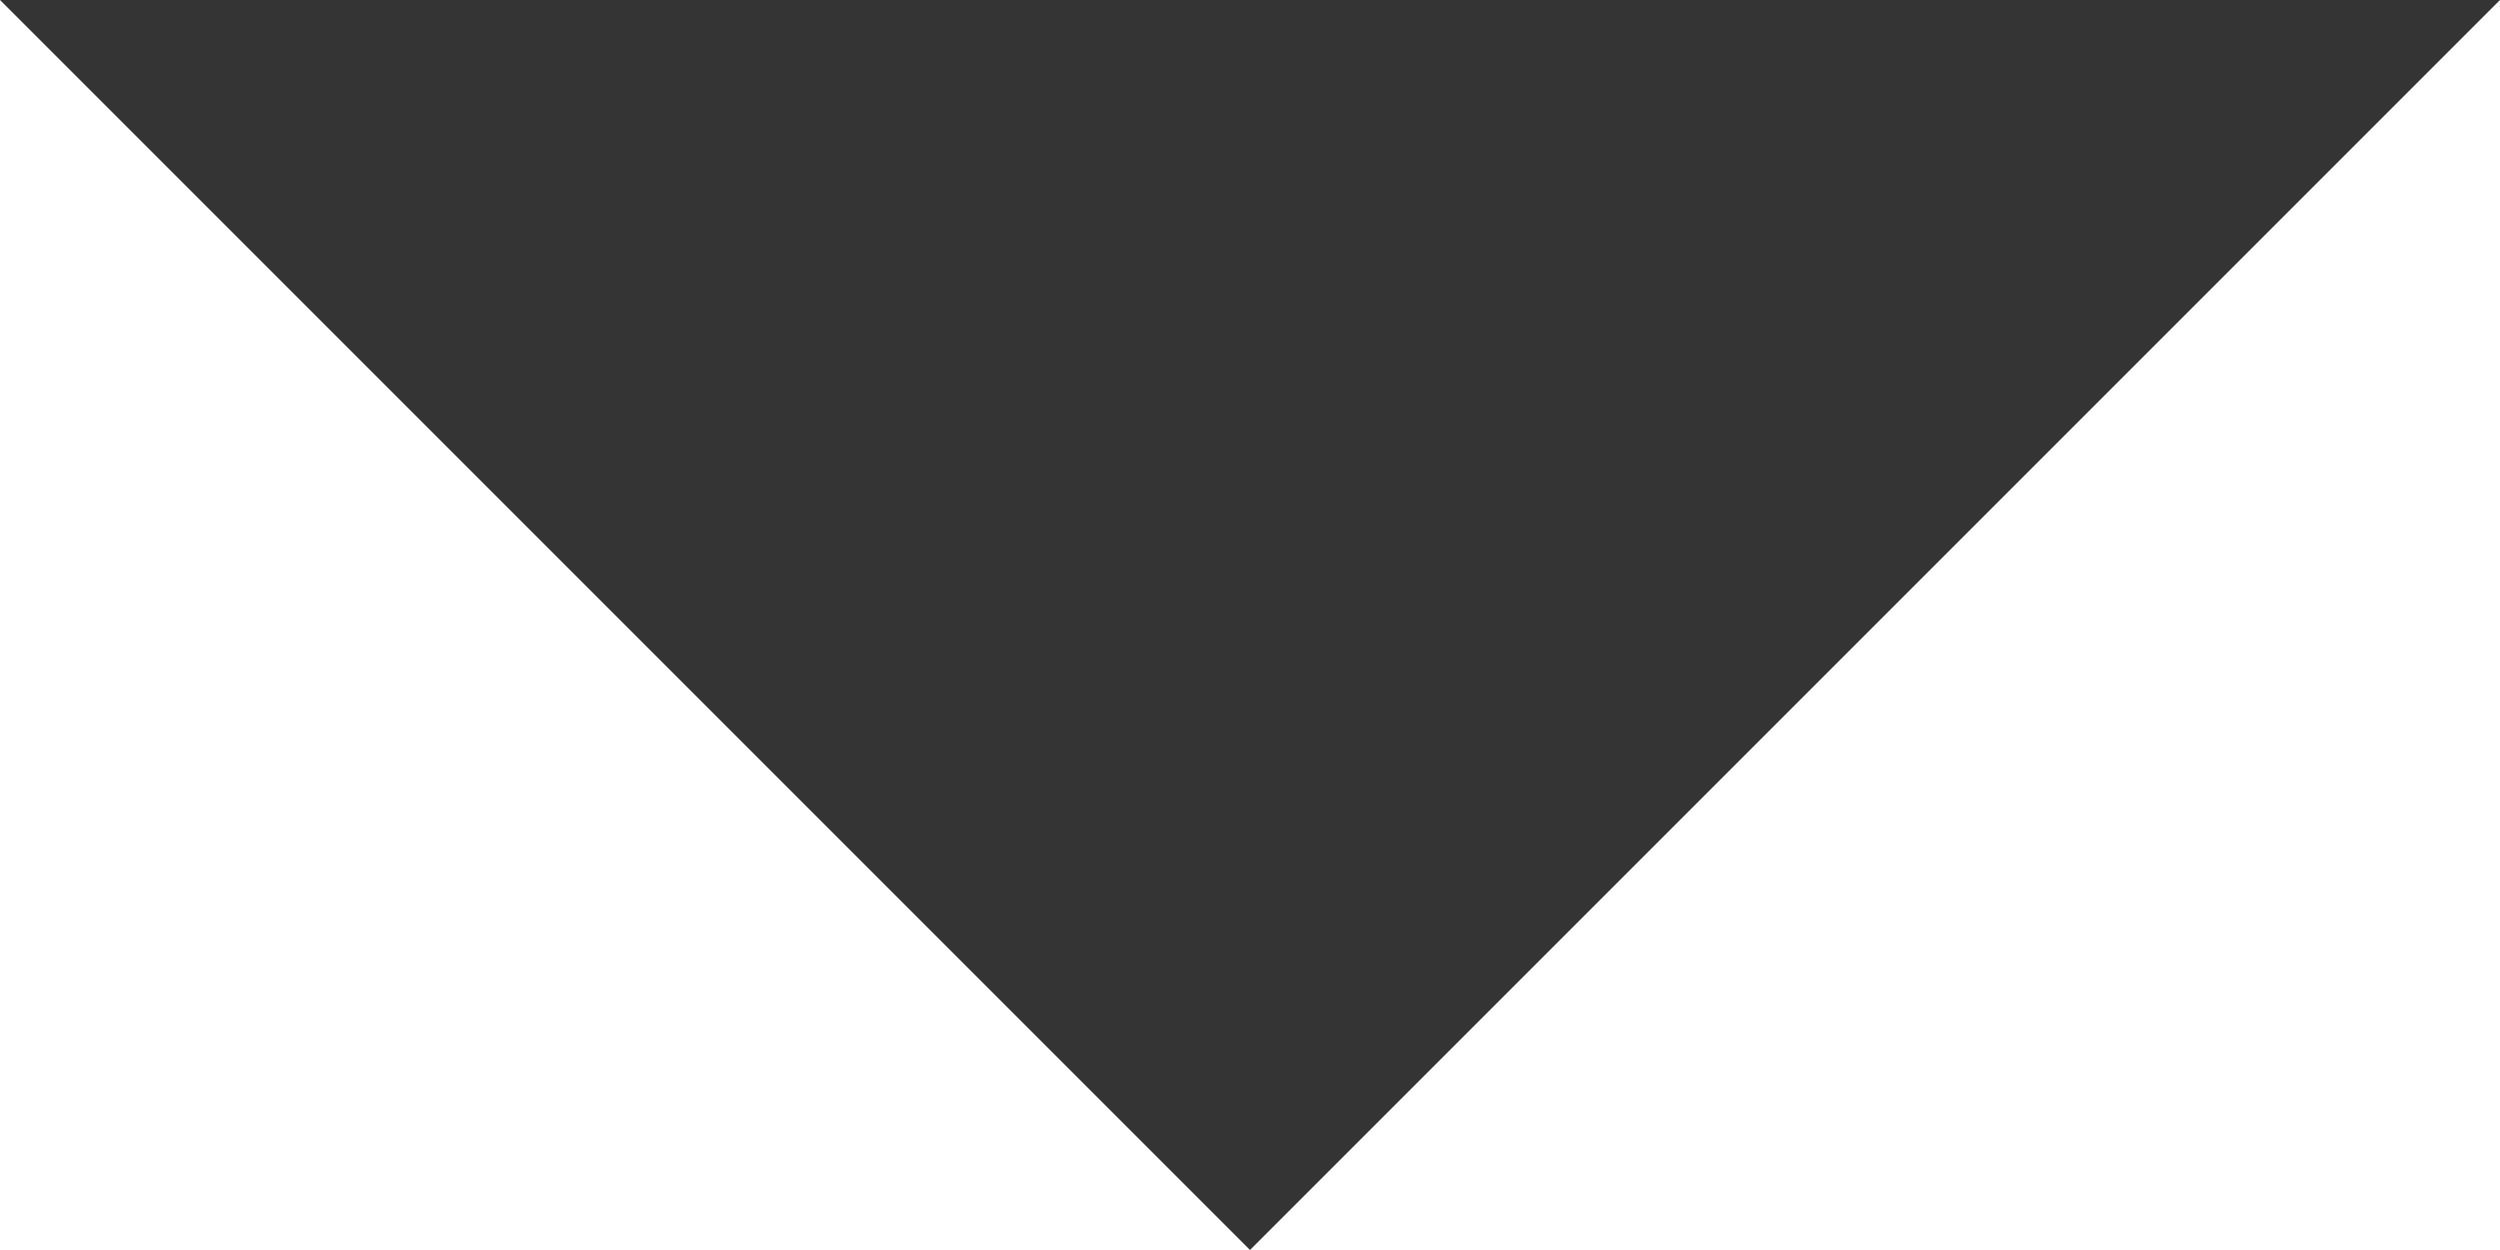
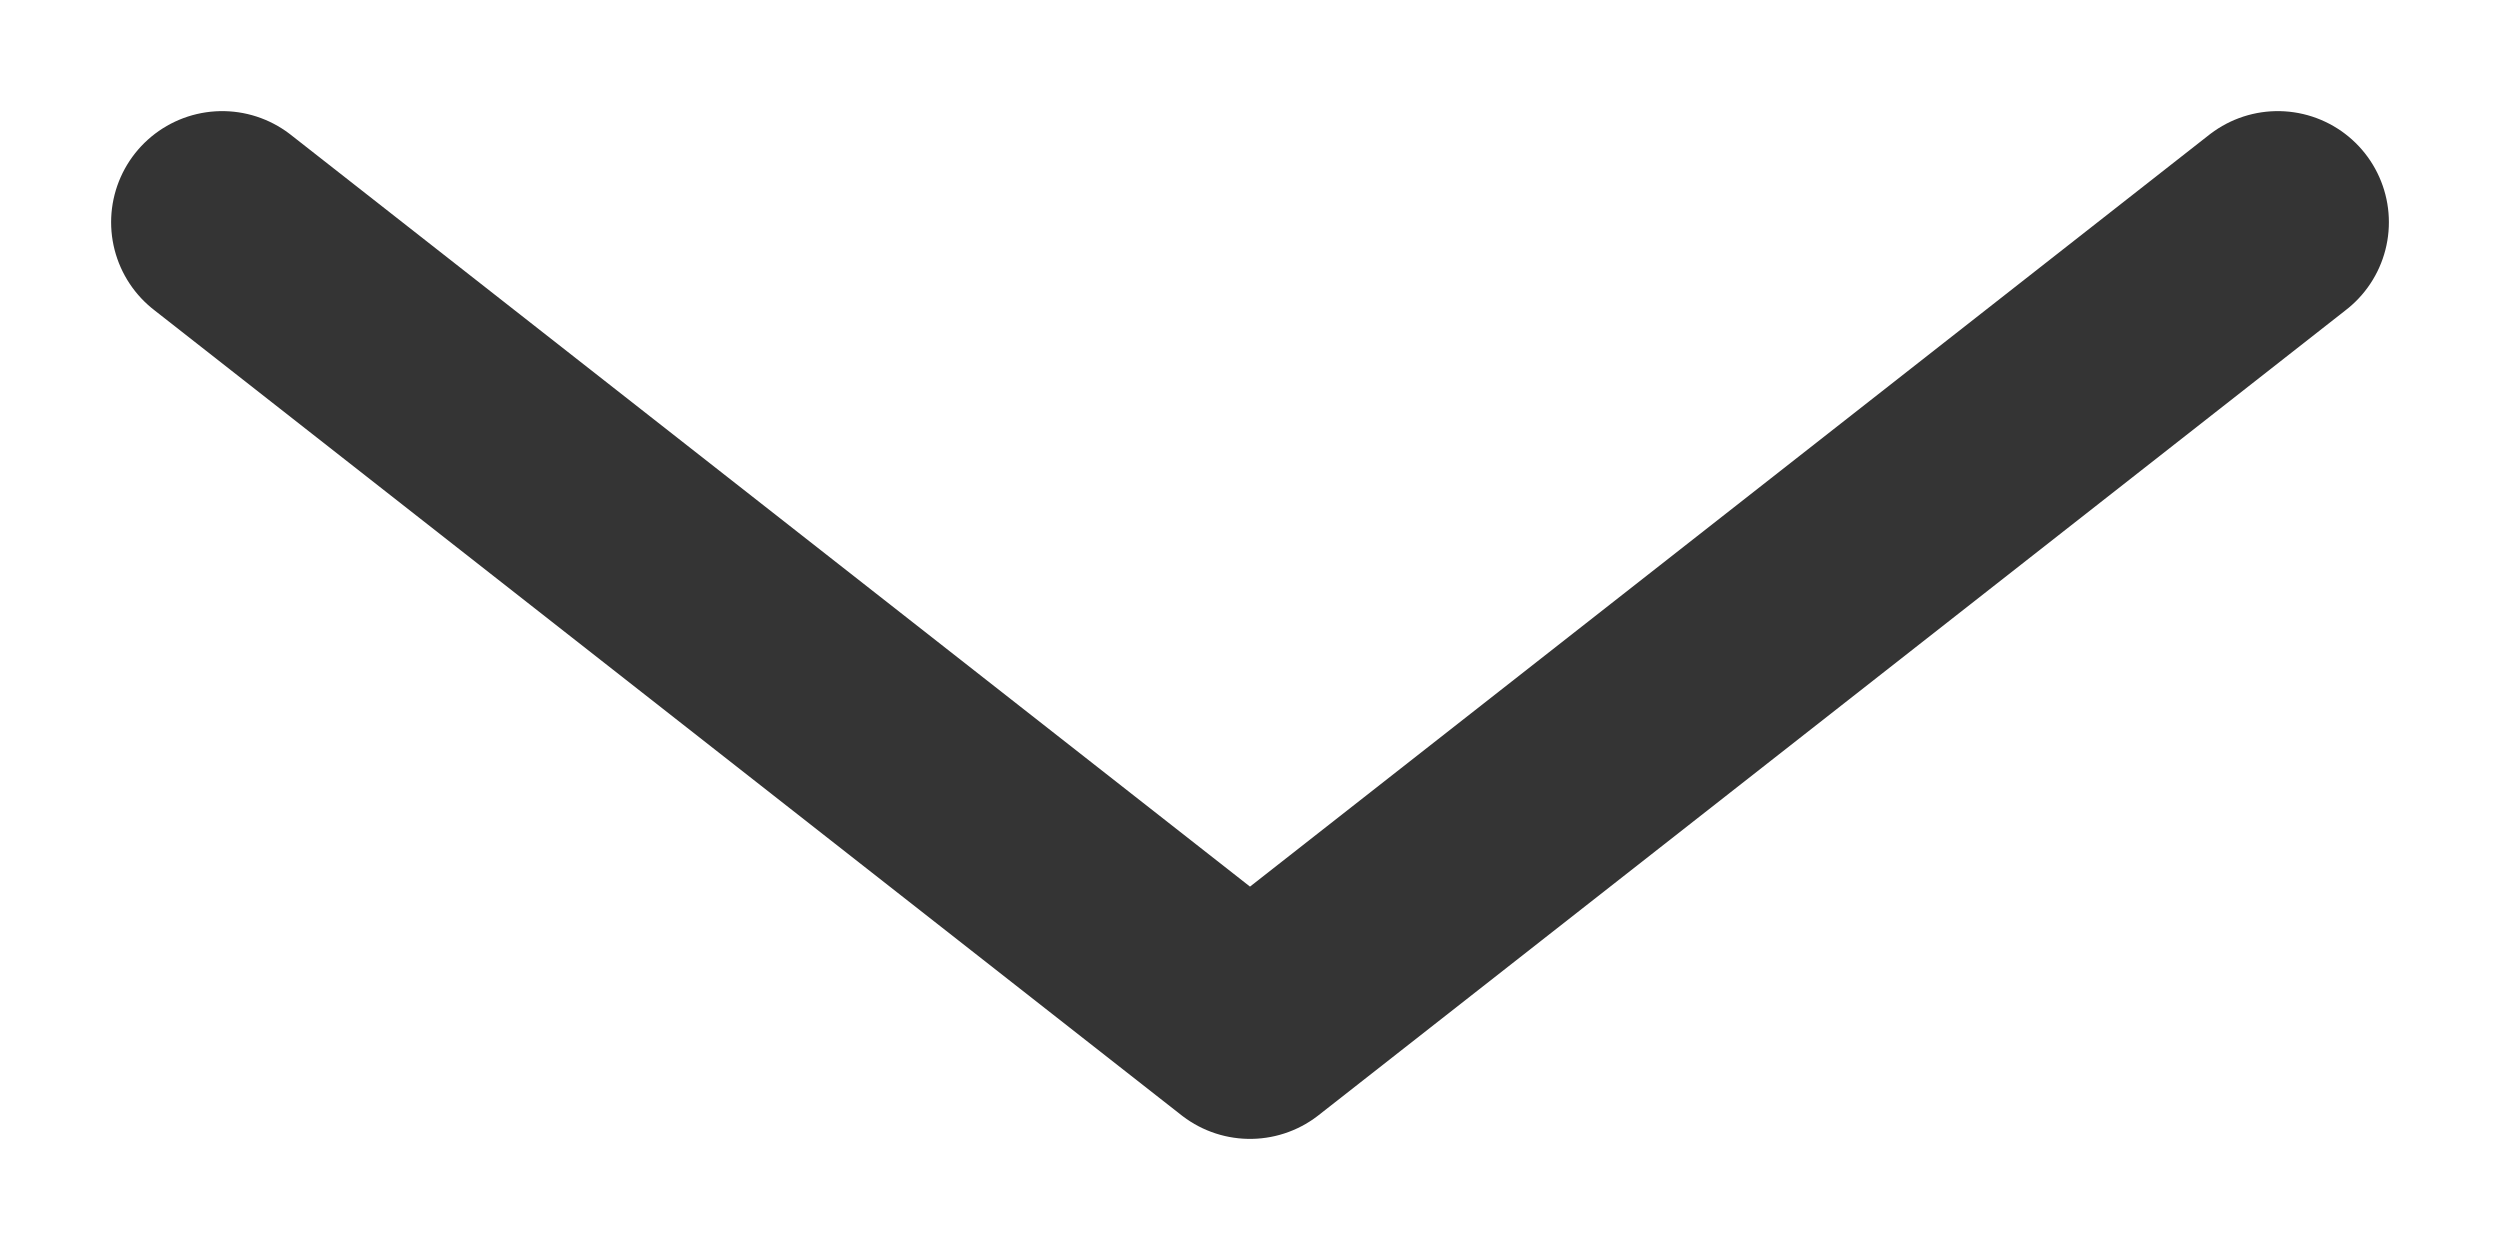
<svg xmlns="http://www.w3.org/2000/svg" width="18" height="9" viewBox="0 0 18 9" fill="none">
-   <path d="M0 0h18L9 9 0 0Z" fill="#343434" />
+   <path d="M1.6 1.6 9 7.4l7.4-5.8" stroke="#343434" stroke-width="1.6" stroke-linecap="round" stroke-linejoin="round" />
</svg>
